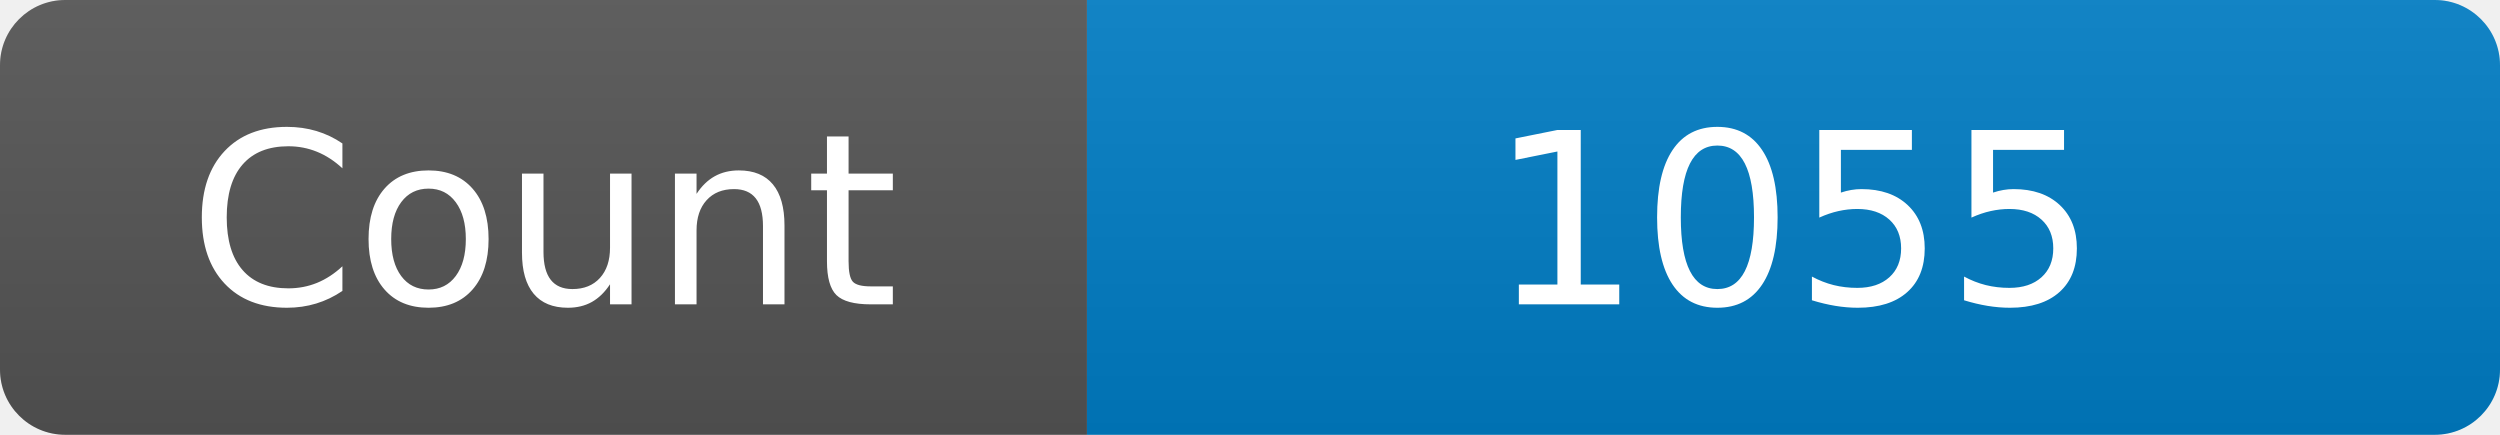
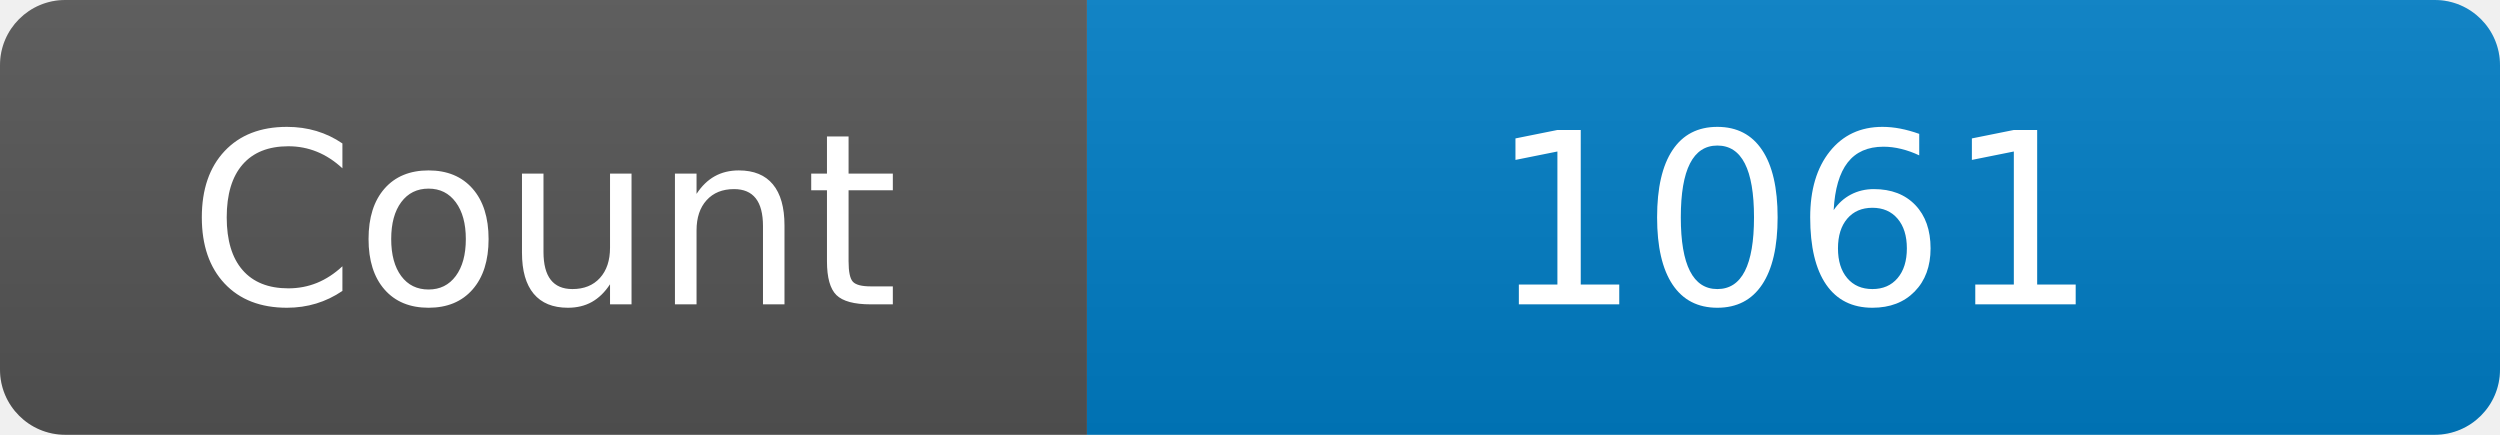
<svg xmlns="http://www.w3.org/2000/svg" width="115" height="20" role="img" aria-label="Maintained?: yes">
  <linearGradient id="s" x2="0" y2="100%">
    <stop offset="0" stop-color="#bbb" stop-opacity=".1" />
    <stop offset="1" stop-opacity=".1" />
  </linearGradient>
  <clipPath id="r">
    <rect width="115" height="20" rx="3" fill="#fff" />
  </clipPath>
  <g clip-path="url(#r)">
    <rect width="50" height="20" fill="#555" />
    <rect x="50" width="160" height="20" fill="#007ec6" />
    <rect width="115" height="20" fill="url(#s)" />
  </g>
  <g fill="#fff" text-anchor="middle" font-family="Verdana,Geneva,DejaVu Sans,sans-serif" font-size="110">
    <text x="250" y="140" transform="scale(.1)" fill="#fff">Count</text>
-     <text x="825" y="140" transform="scale(.1)" fill="#fff">1055</text>
+     <text x="825" y="140" transform="scale(.1)" fill="#fff">1061</text>
  </g>
</svg>
